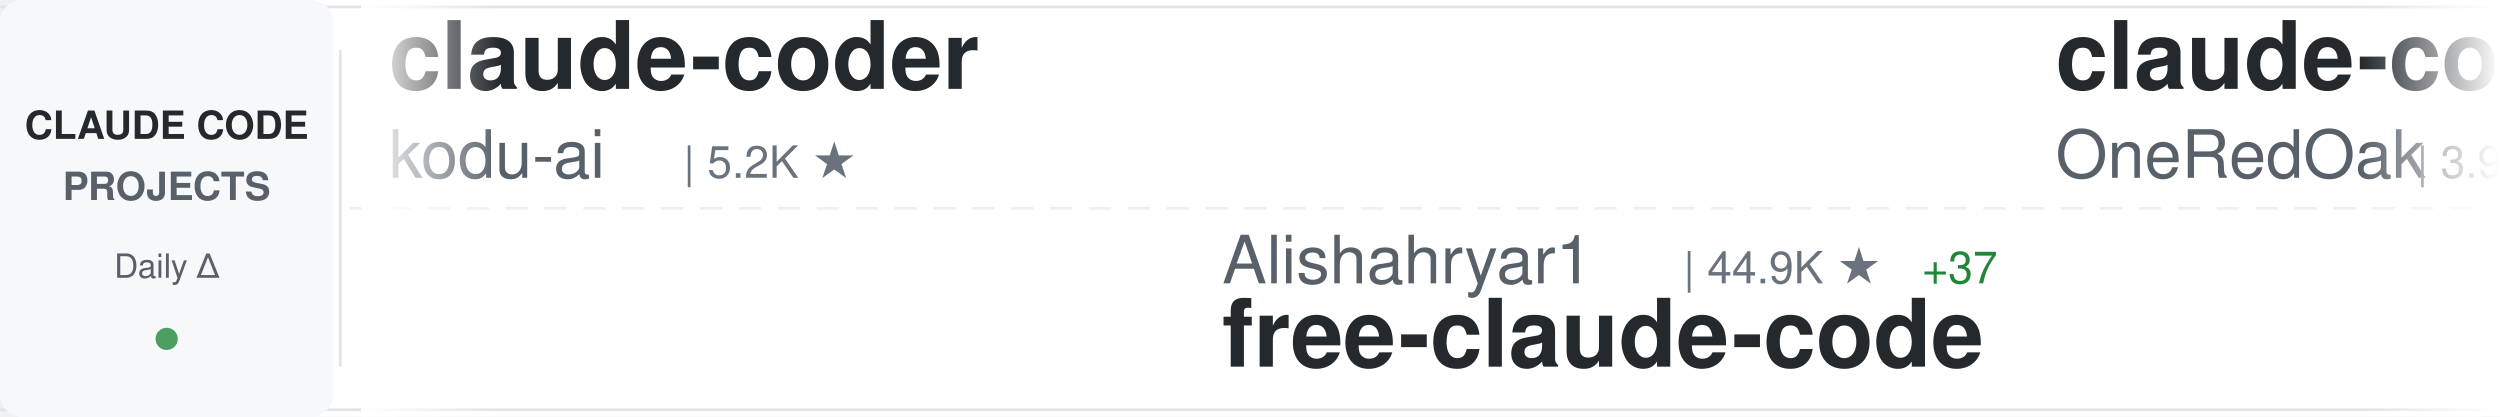
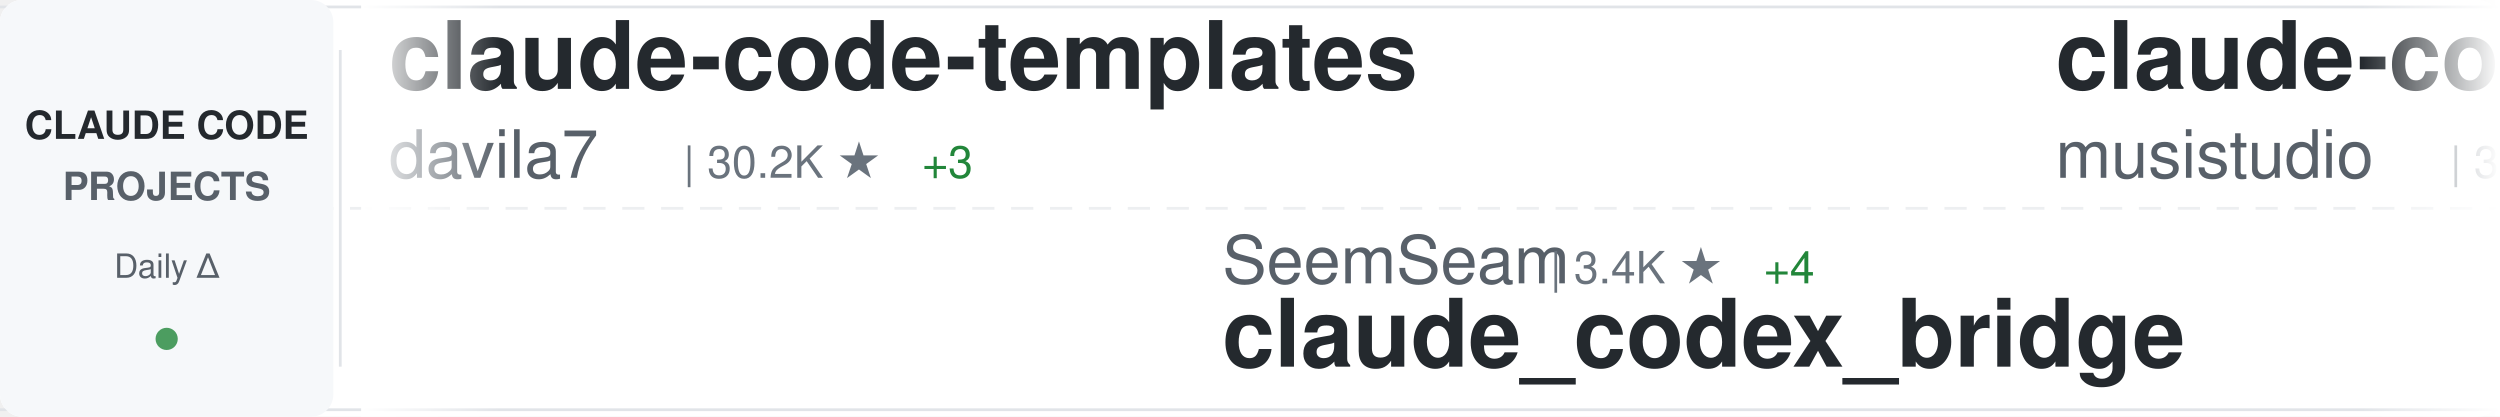
<svg xmlns="http://www.w3.org/2000/svg" width="900" height="150">
  <defs>
    <linearGradient id="awesomeLeftFade" x1="0%" y1="0%" x2="100%" y2="0%">
      <stop offset="0%" style="stop-color:#ffffff;stop-opacity:1" />
      <stop offset="100%" style="stop-color:#ffffff;stop-opacity:0" />
    </linearGradient>
    <linearGradient id="awesomeRightFade" x1="0%" y1="0%" x2="100%" y2="0%">
      <stop offset="0%" style="stop-color:#ffffff;stop-opacity:0" />
      <stop offset="100%" style="stop-color:#ffffff;stop-opacity:1" />
    </linearGradient>
  </defs>
  <rect width="900" height="150" fill="#ffffff" rx="8" />
  <rect x="0" y="2" width="900" height="1" fill="#e1e4e8" />
  <rect x="0" y="147" width="900" height="1" fill="#e1e4e8" />
  <line x1="0" y1="75" x2="900" y2="75" stroke="#e1e4e8" stroke-width="1" stroke-dasharray="8 6" opacity="0.6" />
  <rect x="0" y="0" width="120" height="150" fill="#f6f8fa" rx="8" />
  <text x="60" y="50" font-family="-apple-system, BlinkMacSystemFont, 'Segoe UI', Helvetica, Arial, sans-serif" font-size="14" font-weight="600" fill="#24292e" text-anchor="middle">CLAUDE CODE</text>
  <text x="60" y="72" font-family="-apple-system, BlinkMacSystemFont, 'Segoe UI', Helvetica, Arial, sans-serif" font-size="14" font-weight="600" fill="#586069" text-anchor="middle">PROJECTS</text>
  <text x="60" y="100" font-family="-apple-system, BlinkMacSystemFont, 'Segoe UI', Helvetica, Arial, sans-serif" font-size="12" font-weight="500" fill="#586069" text-anchor="middle">Daily Δ</text>
  <circle cx="60" cy="122" r="4" fill="#22863a" opacity="0.8" />
  <rect x="122" y="18" width="1" height="114" fill="#e1e4e8" />
  <clipPath id="awesomeTickerClip">
    <rect x="130" y="0" width="770" height="150" />
  </clipPath>
  <g clip-path="url(#awesomeTickerClip)">
    <g id="awesomeTickerItems">
      <animateTransform attributeName="transform" attributeType="XML" type="translate" from="0 0" to="-3000 0" dur="54s" repeatCount="indefinite" />
      <g transform="translate(0, 0)">
-         <text x="140" y="32" font-family="-apple-system, BlinkMacSystemFont, 'Segoe UI', Helvetica, Arial, sans-serif" font-size="34" font-weight="600" fill="#24292e">claude-coder</text>
-         <text x="140" y="64" font-family="-apple-system, BlinkMacSystemFont, 'Segoe UI', Helvetica, Arial, sans-serif" font-size="24" font-weight="400" fill="#586069">kodu-ai</text>
-         <text x="246" y="64" font-family="-apple-system, BlinkMacSystemFont, 'Segoe UI', Helvetica, Arial, sans-serif" font-size="16" font-weight="500" fill="#6a737d">| 5.2K ★</text>
+         <text x="140" y="32" font-family="-apple-system, BlinkMacSystemFont, 'Segoe UI', Helvetica, Arial, sans-serif" font-size="34" font-weight="600" fill="#24292e">claude-code-templates</text>
+         <text x="140" y="64" font-family="-apple-system, BlinkMacSystemFont, 'Segoe UI', Helvetica, Arial, sans-serif" font-size="24" font-weight="400" fill="#586069">davila7</text>
+         <text x="246" y="64" font-family="-apple-system, BlinkMacSystemFont, 'Segoe UI', Helvetica, Arial, sans-serif" font-size="16" font-weight="500" fill="#6a737d">| 30.2K ★</text>
+         <text x="332" y="64" font-family="-apple-system, BlinkMacSystemFont, 'Segoe UI', Helvetica, Arial, sans-serif" font-size="16" font-weight="500" fill="#22863a"> +3</text>
      </g>
      <g transform="translate(300, 0)">
-         <text x="140" y="102" font-family="-apple-system, BlinkMacSystemFont, 'Segoe UI', Helvetica, Arial, sans-serif" font-size="24" font-weight="400" fill="#586069">Alishahryar1</text>
-         <text x="306" y="102" font-family="-apple-system, BlinkMacSystemFont, 'Segoe UI', Helvetica, Arial, sans-serif" font-size="16" font-weight="500" fill="#6a737d">| 44.9K ★</text>
-         <text x="392" y="102" font-family="-apple-system, BlinkMacSystemFont, 'Segoe UI', Helvetica, Arial, sans-serif" font-size="16" font-weight="500" fill="#22863a"> +37</text>
-         <text x="140" y="132" font-family="-apple-system, BlinkMacSystemFont, 'Segoe UI', Helvetica, Arial, sans-serif" font-size="34" font-weight="600" fill="#24292e">free-claude-code</text>
+         <text x="140" y="102" font-family="-apple-system, BlinkMacSystemFont, 'Segoe UI', Helvetica, Arial, sans-serif" font-size="24" font-weight="400" fill="#586069">SeemSeam</text>
+         <text x="258" y="102" font-family="-apple-system, BlinkMacSystemFont, 'Segoe UI', Helvetica, Arial, sans-serif" font-size="16" font-weight="500" fill="#6a737d">| 3.4K ★</text>
+         <text x="335" y="102" font-family="-apple-system, BlinkMacSystemFont, 'Segoe UI', Helvetica, Arial, sans-serif" font-size="16" font-weight="500" fill="#22863a"> +4</text>
+         <text x="140" y="132" font-family="-apple-system, BlinkMacSystemFont, 'Segoe UI', Helvetica, Arial, sans-serif" font-size="34" font-weight="600" fill="#24292e">claude_codex_bridge</text>
      </g>
      <g transform="translate(600, 0)">
-         <text x="140" y="32" font-family="-apple-system, BlinkMacSystemFont, 'Segoe UI', Helvetica, Arial, sans-serif" font-size="34" font-weight="600" fill="#24292e">claude-code-workflows</text>
-         <text x="140" y="64" font-family="-apple-system, BlinkMacSystemFont, 'Segoe UI', Helvetica, Arial, sans-serif" font-size="24" font-weight="400" fill="#586069">OneRedOak</text>
-         <text x="270" y="64" font-family="-apple-system, BlinkMacSystemFont, 'Segoe UI', Helvetica, Arial, sans-serif" font-size="16" font-weight="500" fill="#6a737d">| 3.9K ★</text>
-       </g>
-       <g transform="translate(900, 0)">
-         <text x="140" y="102" font-family="-apple-system, BlinkMacSystemFont, 'Segoe UI', Helvetica, Arial, sans-serif" font-size="24" font-weight="400" fill="#586069">xu-xiang</text>
-         <text x="258" y="102" font-family="-apple-system, BlinkMacSystemFont, 'Segoe UI', Helvetica, Arial, sans-serif" font-size="16" font-weight="500" fill="#6a737d">| 1.8K ★</text>
-         <text x="140" y="132" font-family="-apple-system, BlinkMacSystemFont, 'Segoe UI', Helvetica, Arial, sans-serif" font-size="34" font-weight="600" fill="#24292e">everything-claude-code-z...</text>
-       </g>
-       <g transform="translate(1200, 0)">
-         <text x="140" y="32" font-family="-apple-system, BlinkMacSystemFont, 'Segoe UI', Helvetica, Arial, sans-serif" font-size="34" font-weight="600" fill="#24292e">claude-code-telegram</text>
-         <text x="140" y="64" font-family="-apple-system, BlinkMacSystemFont, 'Segoe UI', Helvetica, Arial, sans-serif" font-size="24" font-weight="400" fill="#586069">RichardAtCT</text>
-         <text x="294" y="64" font-family="-apple-system, BlinkMacSystemFont, 'Segoe UI', Helvetica, Arial, sans-serif" font-size="16" font-weight="500" fill="#6a737d">| 2.8K ★</text>
-       </g>
-       <g transform="translate(1500, 0)">
-         <text x="140" y="102" font-family="-apple-system, BlinkMacSystemFont, 'Segoe UI', Helvetica, Arial, sans-serif" font-size="24" font-weight="400" fill="#586069">nicedreamzapp</text>
-         <text x="318" y="102" font-family="-apple-system, BlinkMacSystemFont, 'Segoe UI', Helvetica, Arial, sans-serif" font-size="16" font-weight="500" fill="#6a737d">| 3.2K ★</text>
-         <text x="140" y="132" font-family="-apple-system, BlinkMacSystemFont, 'Segoe UI', Helvetica, Arial, sans-serif" font-size="34" font-weight="600" fill="#24292e">claude-code-local</text>
-       </g>
-       <g transform="translate(1800, 0)">
-         <text x="140" y="32" font-family="-apple-system, BlinkMacSystemFont, 'Segoe UI', Helvetica, Arial, sans-serif" font-size="34" font-weight="600" fill="#24292e">claude-code-rust</text>
-         <text x="140" y="64" font-family="-apple-system, BlinkMacSystemFont, 'Segoe UI', Helvetica, Arial, sans-serif" font-size="24" font-weight="400" fill="#586069">lorryjovens-hub</text>
-         <text x="342" y="64" font-family="-apple-system, BlinkMacSystemFont, 'Segoe UI', Helvetica, Arial, sans-serif" font-size="16" font-weight="500" fill="#6a737d">| 1.7K ★</text>
-       </g>
-       <g transform="translate(2100, 0)">
-         <text x="140" y="102" font-family="-apple-system, BlinkMacSystemFont, 'Segoe UI', Helvetica, Arial, sans-serif" font-size="24" font-weight="400" fill="#586069">lintsinghua</text>
-         <text x="294" y="102" font-family="-apple-system, BlinkMacSystemFont, 'Segoe UI', Helvetica, Arial, sans-serif" font-size="16" font-weight="500" fill="#6a737d">| 4.1K ★</text>
-         <text x="371" y="102" font-family="-apple-system, BlinkMacSystemFont, 'Segoe UI', Helvetica, Arial, sans-serif" font-size="16" font-weight="500" fill="#22863a"> +1</text>
-         <text x="140" y="132" font-family="-apple-system, BlinkMacSystemFont, 'Segoe UI', Helvetica, Arial, sans-serif" font-size="34" font-weight="600" fill="#24292e">claude-code-book</text>
-       </g>
-       <g transform="translate(2400, 0)">
        <text x="140" y="32" font-family="-apple-system, BlinkMacSystemFont, 'Segoe UI', Helvetica, Arial, sans-serif" font-size="34" font-weight="600" fill="#24292e">claude-code-router</text>
        <text x="140" y="64" font-family="-apple-system, BlinkMacSystemFont, 'Segoe UI', Helvetica, Arial, sans-serif" font-size="24" font-weight="400" fill="#586069">musistudio</text>
        <text x="282" y="64" font-family="-apple-system, BlinkMacSystemFont, 'Segoe UI', Helvetica, Arial, sans-serif" font-size="16" font-weight="500" fill="#6a737d">| 36.5K ★</text>
-         <text x="368" y="64" font-family="-apple-system, BlinkMacSystemFont, 'Segoe UI', Helvetica, Arial, sans-serif" font-size="16" font-weight="500" fill="#22863a"> +4</text>
+         <text x="368" y="64" font-family="-apple-system, BlinkMacSystemFont, 'Segoe UI', Helvetica, Arial, sans-serif" font-size="16" font-weight="500" fill="#22863a"> +6</text>
+       </g>
+       <g transform="translate(900, 0)">
+         <text x="140" y="102" font-family="-apple-system, BlinkMacSystemFont, 'Segoe UI', Helvetica, Arial, sans-serif" font-size="24" font-weight="400" fill="#586069">pengchengneo</text>
+         <text x="306" y="102" font-family="-apple-system, BlinkMacSystemFont, 'Segoe UI', Helvetica, Arial, sans-serif" font-size="16" font-weight="500" fill="#6a737d">| 1.7K ★</text>
+         <text x="383" y="102" font-family="-apple-system, BlinkMacSystemFont, 'Segoe UI', Helvetica, Arial, sans-serif" font-size="16" font-weight="500" fill="#22863a"> +1</text>
+         <text x="140" y="132" font-family="-apple-system, BlinkMacSystemFont, 'Segoe UI', Helvetica, Arial, sans-serif" font-size="34" font-weight="600" fill="#24292e">Claude-Code</text>
+       </g>
+       <g transform="translate(1200, 0)">
+         <text x="140" y="32" font-family="-apple-system, BlinkMacSystemFont, 'Segoe UI', Helvetica, Arial, sans-serif" font-size="34" font-weight="600" fill="#24292e">arcads-claude-code</text>
+         <text x="140" y="64" font-family="-apple-system, BlinkMacSystemFont, 'Segoe UI', Helvetica, Arial, sans-serif" font-size="24" font-weight="400" fill="#586069">krusemediallc</text>
+         <text x="318" y="64" font-family="-apple-system, BlinkMacSystemFont, 'Segoe UI', Helvetica, Arial, sans-serif" font-size="16" font-weight="500" fill="#6a737d">| 1.1K ★</text>
+         <text x="395" y="64" font-family="-apple-system, BlinkMacSystemFont, 'Segoe UI', Helvetica, Arial, sans-serif" font-size="16" font-weight="500" fill="#22863a"> +3</text>
+       </g>
+       <g transform="translate(1500, 0)">
+         <text x="140" y="102" font-family="-apple-system, BlinkMacSystemFont, 'Segoe UI', Helvetica, Arial, sans-serif" font-size="24" font-weight="400" fill="#586069">andrew-kramer-inno</text>
+         <text x="378" y="102" font-family="-apple-system, BlinkMacSystemFont, 'Segoe UI', Helvetica, Arial, sans-serif" font-size="16" font-weight="500" fill="#6a737d">| 593 ★</text>
+         <text x="140" y="132" font-family="-apple-system, BlinkMacSystemFont, 'Segoe UI', Helvetica, Arial, sans-serif" font-size="34" font-weight="600" fill="#24292e">claude-code-source-build</text>
+       </g>
+       <g transform="translate(1800, 0)">
+         <text x="140" y="32" font-family="-apple-system, BlinkMacSystemFont, 'Segoe UI', Helvetica, Arial, sans-serif" font-size="34" font-weight="600" fill="#24292e">claude-code</text>
+         <text x="140" y="64" font-family="-apple-system, BlinkMacSystemFont, 'Segoe UI', Helvetica, Arial, sans-serif" font-size="24" font-weight="400" fill="#586069">anthropics</text>
+         <text x="282" y="64" font-family="-apple-system, BlinkMacSystemFont, 'Segoe UI', Helvetica, Arial, sans-serif" font-size="16" font-weight="500" fill="#6a737d">| 140.7K ★</text>
+         <text x="377" y="64" font-family="-apple-system, BlinkMacSystemFont, 'Segoe UI', Helvetica, Arial, sans-serif" font-size="16" font-weight="500" fill="#22863a"> +30</text>
+       </g>
+       <g transform="translate(2100, 0)">
+         <text x="140" y="102" font-family="-apple-system, BlinkMacSystemFont, 'Segoe UI', Helvetica, Arial, sans-serif" font-size="24" font-weight="400" fill="#586069">alex000kim</text>
+         <text x="282" y="102" font-family="-apple-system, BlinkMacSystemFont, 'Segoe UI', Helvetica, Arial, sans-serif" font-size="16" font-weight="500" fill="#6a737d">| 231 ★</text>
+         <text x="350" y="102" font-family="-apple-system, BlinkMacSystemFont, 'Segoe UI', Helvetica, Arial, sans-serif" font-size="16" font-weight="500" fill="#cb2431"> -1</text>
+         <text x="140" y="132" font-family="-apple-system, BlinkMacSystemFont, 'Segoe UI', Helvetica, Arial, sans-serif" font-size="34" font-weight="600" fill="#24292e">claude-code</text>
+       </g>
+       <g transform="translate(2400, 0)">
+         <text x="140" y="32" font-family="-apple-system, BlinkMacSystemFont, 'Segoe UI', Helvetica, Arial, sans-serif" font-size="34" font-weight="600" fill="#24292e">andrej-karpathy-skills</text>
+         <text x="140" y="64" font-family="-apple-system, BlinkMacSystemFont, 'Segoe UI', Helvetica, Arial, sans-serif" font-size="24" font-weight="400" fill="#586069">multica-ai</text>
+         <text x="282" y="64" font-family="-apple-system, BlinkMacSystemFont, 'Segoe UI', Helvetica, Arial, sans-serif" font-size="16" font-weight="500" fill="#6a737d">| 200.7K ★</text>
+         <text x="377" y="64" font-family="-apple-system, BlinkMacSystemFont, 'Segoe UI', Helvetica, Arial, sans-serif" font-size="16" font-weight="500" fill="#22863a"> +45</text>
      </g>
      <g transform="translate(2700, 0)">
-         <text x="140" y="102" font-family="-apple-system, BlinkMacSystemFont, 'Segoe UI', Helvetica, Arial, sans-serif" font-size="24" font-weight="400" fill="#586069">Maciek-roboblog</text>
-         <text x="342" y="102" font-family="-apple-system, BlinkMacSystemFont, 'Segoe UI', Helvetica, Arial, sans-serif" font-size="16" font-weight="500" fill="#6a737d">| 8.6K ★</text>
-         <text x="419" y="102" font-family="-apple-system, BlinkMacSystemFont, 'Segoe UI', Helvetica, Arial, sans-serif" font-size="16" font-weight="500" fill="#22863a"> +2</text>
-         <text x="140" y="132" font-family="-apple-system, BlinkMacSystemFont, 'Segoe UI', Helvetica, Arial, sans-serif" font-size="34" font-weight="600" fill="#24292e">Claude-Code-Usage-Monito...</text>
+         <text x="140" y="102" font-family="-apple-system, BlinkMacSystemFont, 'Segoe UI', Helvetica, Arial, sans-serif" font-size="24" font-weight="400" fill="#586069">Pimzino</text>
+         <text x="246" y="102" font-family="-apple-system, BlinkMacSystemFont, 'Segoe UI', Helvetica, Arial, sans-serif" font-size="16" font-weight="500" fill="#6a737d">| 3.8K ★</text>
+         <text x="140" y="132" font-family="-apple-system, BlinkMacSystemFont, 'Segoe UI', Helvetica, Arial, sans-serif" font-size="34" font-weight="600" fill="#24292e">claude-code-spec-workflo...</text>
      </g>
      <g transform="translate(3000, 0)">
-         <text x="140" y="32" font-family="-apple-system, BlinkMacSystemFont, 'Segoe UI', Helvetica, Arial, sans-serif" font-size="34" font-weight="600" fill="#24292e">claude-coder</text>
-         <text x="140" y="64" font-family="-apple-system, BlinkMacSystemFont, 'Segoe UI', Helvetica, Arial, sans-serif" font-size="24" font-weight="400" fill="#586069">kodu-ai</text>
-         <text x="246" y="64" font-family="-apple-system, BlinkMacSystemFont, 'Segoe UI', Helvetica, Arial, sans-serif" font-size="16" font-weight="500" fill="#6a737d">| 5.2K ★</text>
+         <text x="140" y="32" font-family="-apple-system, BlinkMacSystemFont, 'Segoe UI', Helvetica, Arial, sans-serif" font-size="34" font-weight="600" fill="#24292e">claude-code-templates</text>
+         <text x="140" y="64" font-family="-apple-system, BlinkMacSystemFont, 'Segoe UI', Helvetica, Arial, sans-serif" font-size="24" font-weight="400" fill="#586069">davila7</text>
+         <text x="246" y="64" font-family="-apple-system, BlinkMacSystemFont, 'Segoe UI', Helvetica, Arial, sans-serif" font-size="16" font-weight="500" fill="#6a737d">| 30.2K ★</text>
+         <text x="332" y="64" font-family="-apple-system, BlinkMacSystemFont, 'Segoe UI', Helvetica, Arial, sans-serif" font-size="16" font-weight="500" fill="#22863a"> +3</text>
      </g>
      <g transform="translate(3300, 0)">
-         <text x="140" y="102" font-family="-apple-system, BlinkMacSystemFont, 'Segoe UI', Helvetica, Arial, sans-serif" font-size="24" font-weight="400" fill="#586069">Alishahryar1</text>
-         <text x="306" y="102" font-family="-apple-system, BlinkMacSystemFont, 'Segoe UI', Helvetica, Arial, sans-serif" font-size="16" font-weight="500" fill="#6a737d">| 44.9K ★</text>
-         <text x="392" y="102" font-family="-apple-system, BlinkMacSystemFont, 'Segoe UI', Helvetica, Arial, sans-serif" font-size="16" font-weight="500" fill="#22863a"> +37</text>
-         <text x="140" y="132" font-family="-apple-system, BlinkMacSystemFont, 'Segoe UI', Helvetica, Arial, sans-serif" font-size="34" font-weight="600" fill="#24292e">free-claude-code</text>
+         <text x="140" y="102" font-family="-apple-system, BlinkMacSystemFont, 'Segoe UI', Helvetica, Arial, sans-serif" font-size="24" font-weight="400" fill="#586069">SeemSeam</text>
+         <text x="258" y="102" font-family="-apple-system, BlinkMacSystemFont, 'Segoe UI', Helvetica, Arial, sans-serif" font-size="16" font-weight="500" fill="#6a737d">| 3.4K ★</text>
+         <text x="335" y="102" font-family="-apple-system, BlinkMacSystemFont, 'Segoe UI', Helvetica, Arial, sans-serif" font-size="16" font-weight="500" fill="#22863a"> +4</text>
+         <text x="140" y="132" font-family="-apple-system, BlinkMacSystemFont, 'Segoe UI', Helvetica, Arial, sans-serif" font-size="34" font-weight="600" fill="#24292e">claude_codex_bridge</text>
      </g>
      <g transform="translate(3600, 0)">
-         <text x="140" y="32" font-family="-apple-system, BlinkMacSystemFont, 'Segoe UI', Helvetica, Arial, sans-serif" font-size="34" font-weight="600" fill="#24292e">claude-code-workflows</text>
-         <text x="140" y="64" font-family="-apple-system, BlinkMacSystemFont, 'Segoe UI', Helvetica, Arial, sans-serif" font-size="24" font-weight="400" fill="#586069">OneRedOak</text>
-         <text x="270" y="64" font-family="-apple-system, BlinkMacSystemFont, 'Segoe UI', Helvetica, Arial, sans-serif" font-size="16" font-weight="500" fill="#6a737d">| 3.9K ★</text>
+         <text x="140" y="32" font-family="-apple-system, BlinkMacSystemFont, 'Segoe UI', Helvetica, Arial, sans-serif" font-size="34" font-weight="600" fill="#24292e">claude-code-router</text>
+         <text x="140" y="64" font-family="-apple-system, BlinkMacSystemFont, 'Segoe UI', Helvetica, Arial, sans-serif" font-size="24" font-weight="400" fill="#586069">musistudio</text>
+         <text x="282" y="64" font-family="-apple-system, BlinkMacSystemFont, 'Segoe UI', Helvetica, Arial, sans-serif" font-size="16" font-weight="500" fill="#6a737d">| 36.5K ★</text>
+         <text x="368" y="64" font-family="-apple-system, BlinkMacSystemFont, 'Segoe UI', Helvetica, Arial, sans-serif" font-size="16" font-weight="500" fill="#22863a"> +6</text>
      </g>
      <g transform="translate(3900, 0)">
-         <text x="140" y="102" font-family="-apple-system, BlinkMacSystemFont, 'Segoe UI', Helvetica, Arial, sans-serif" font-size="24" font-weight="400" fill="#586069">xu-xiang</text>
-         <text x="258" y="102" font-family="-apple-system, BlinkMacSystemFont, 'Segoe UI', Helvetica, Arial, sans-serif" font-size="16" font-weight="500" fill="#6a737d">| 1.8K ★</text>
-         <text x="140" y="132" font-family="-apple-system, BlinkMacSystemFont, 'Segoe UI', Helvetica, Arial, sans-serif" font-size="34" font-weight="600" fill="#24292e">everything-claude-code-z...</text>
+         <text x="140" y="102" font-family="-apple-system, BlinkMacSystemFont, 'Segoe UI', Helvetica, Arial, sans-serif" font-size="24" font-weight="400" fill="#586069">pengchengneo</text>
+         <text x="306" y="102" font-family="-apple-system, BlinkMacSystemFont, 'Segoe UI', Helvetica, Arial, sans-serif" font-size="16" font-weight="500" fill="#6a737d">| 1.7K ★</text>
+         <text x="383" y="102" font-family="-apple-system, BlinkMacSystemFont, 'Segoe UI', Helvetica, Arial, sans-serif" font-size="16" font-weight="500" fill="#22863a"> +1</text>
+         <text x="140" y="132" font-family="-apple-system, BlinkMacSystemFont, 'Segoe UI', Helvetica, Arial, sans-serif" font-size="34" font-weight="600" fill="#24292e">Claude-Code</text>
      </g>
    </g>
  </g>
  <rect x="130" y="0" width="50" height="150" fill="url(#awesomeLeftFade)" />
  <rect x="850" y="0" width="50" height="150" fill="url(#awesomeRightFade)" />
</svg>
